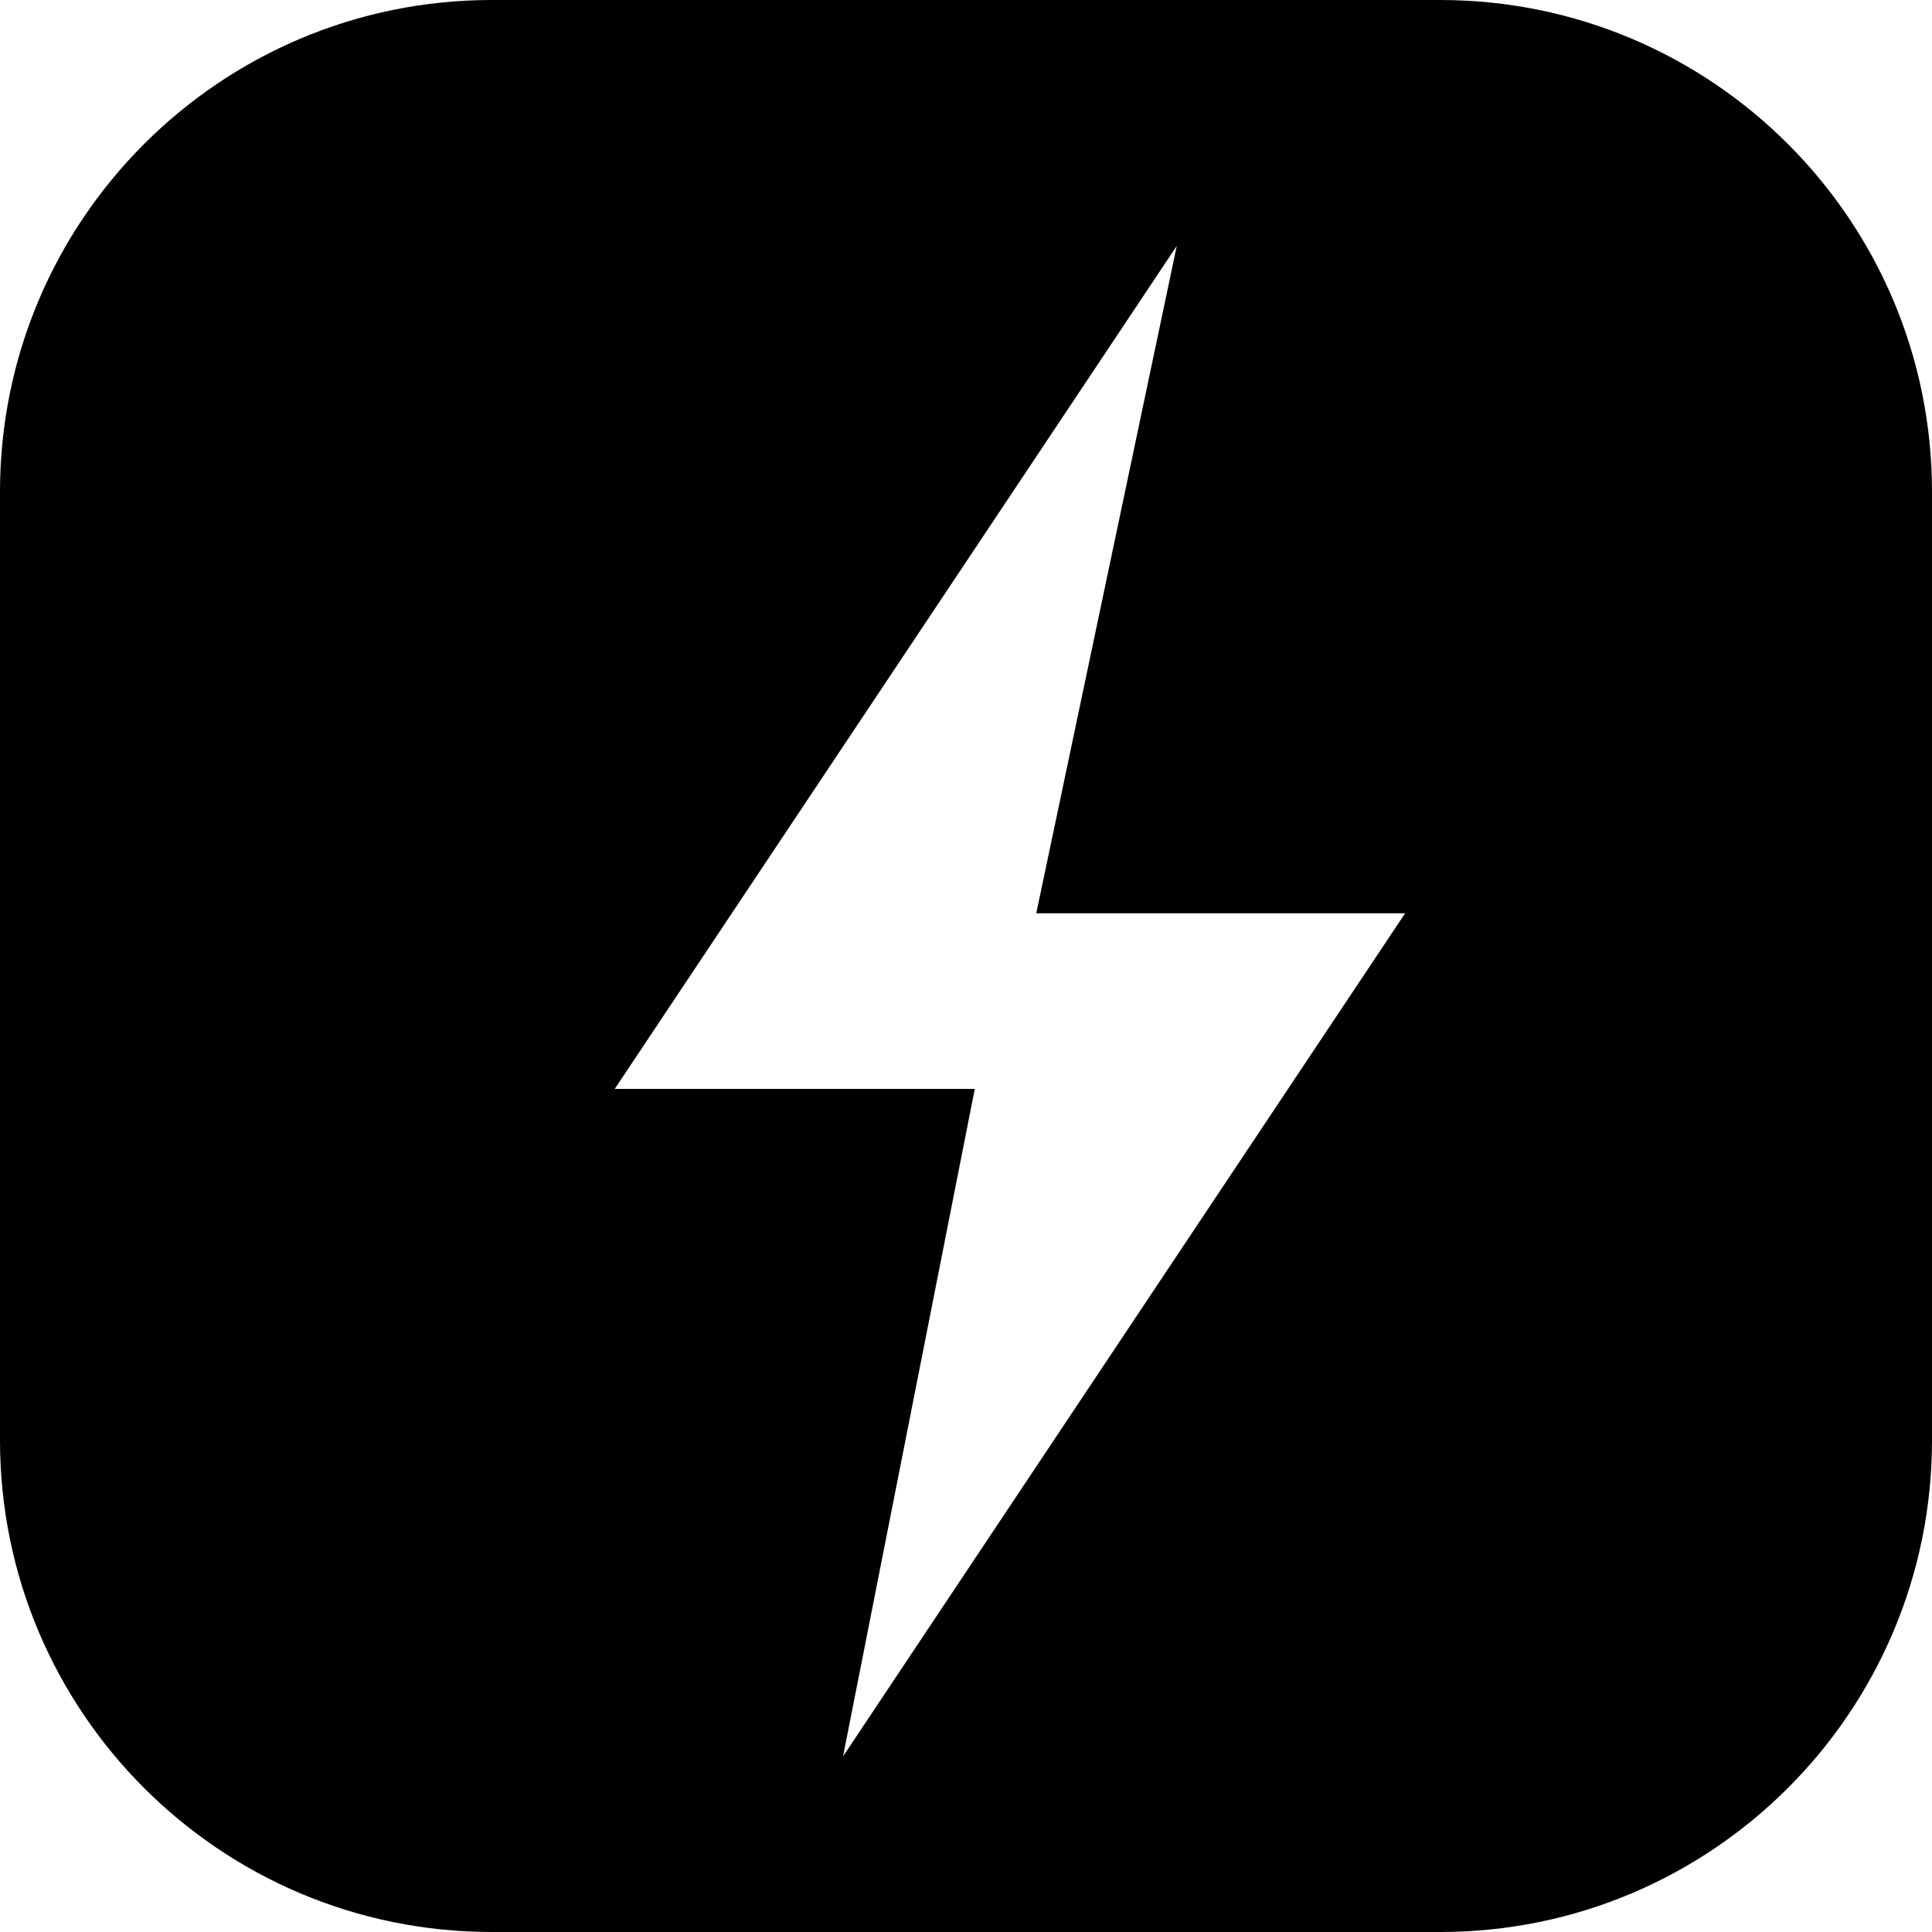
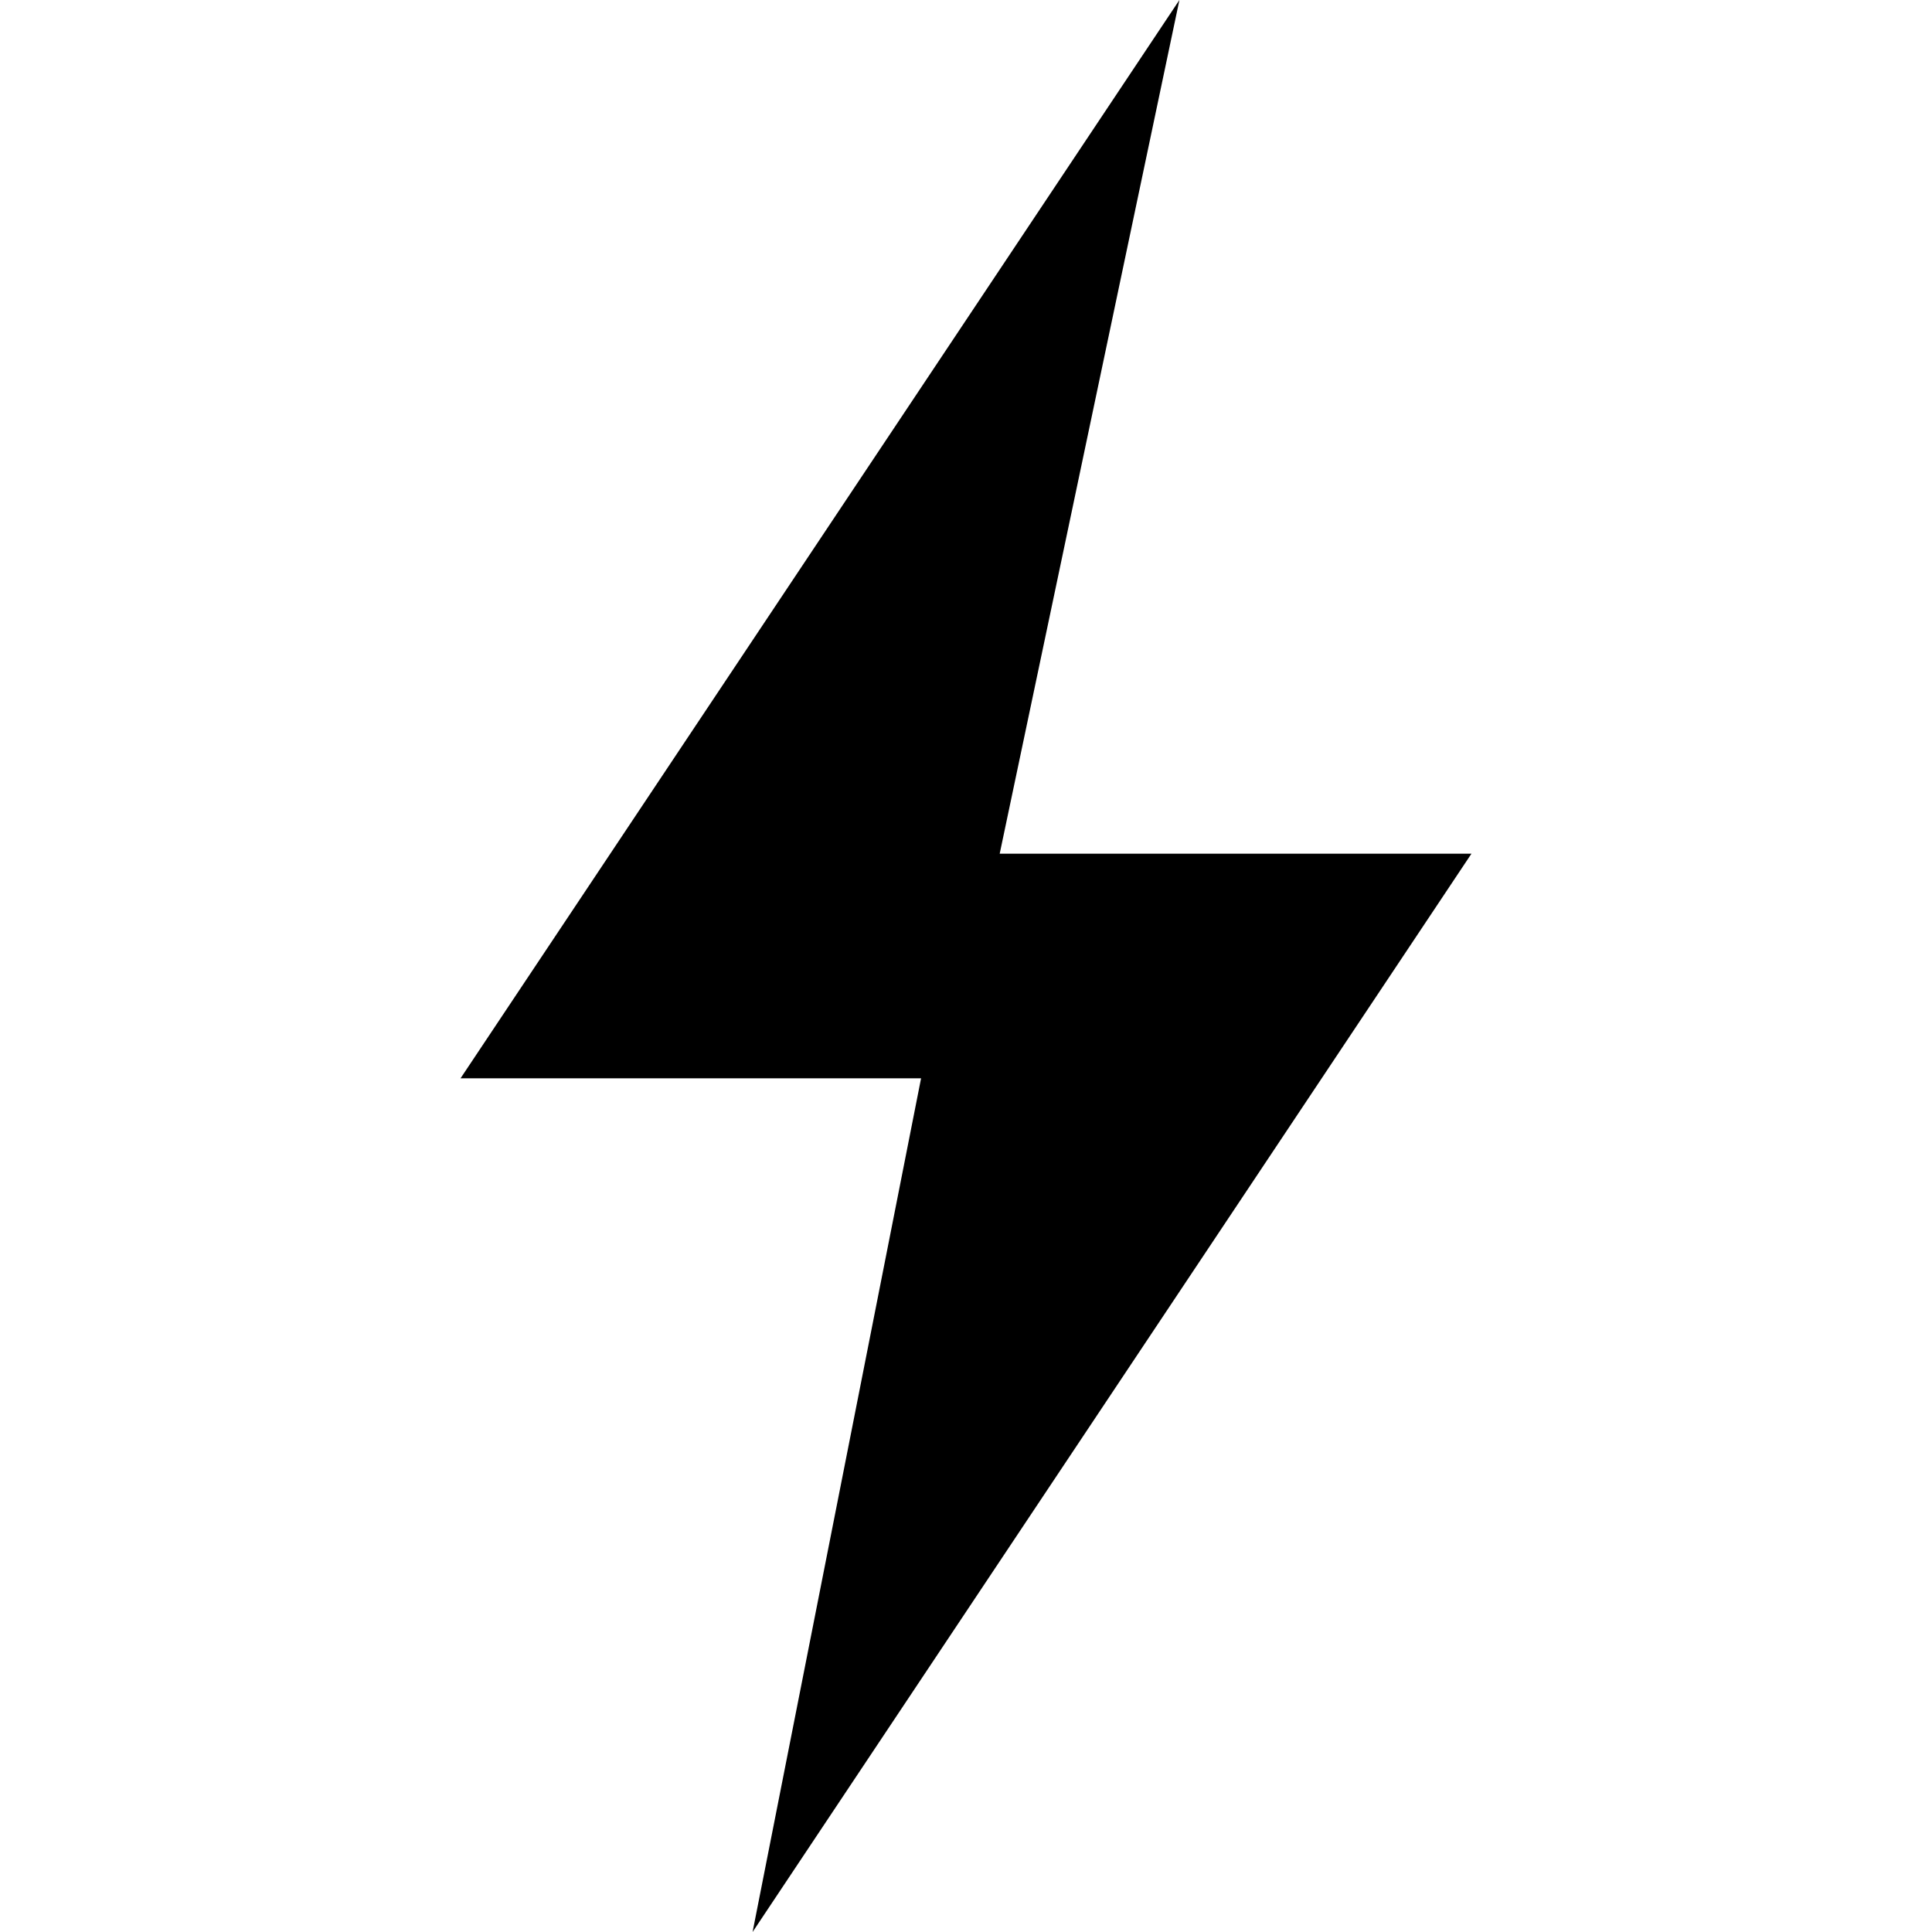
- <svg xmlns="http://www.w3.org/2000/svg" viewBox="18 14 220 220">
-   <path fill="#000" fill-rule="evenodd" d="M74 14h108a56 56 0 0 1 56 56v108a56 56 0 0 1-56 56H74a56 56 0 0 1-56-56V70a56 56 0 0 1 56-56ZM152 42 88 138h41l-15 76 64-96h-42l16-76Z" />
+ <svg xmlns="http://www.w3.org/2000/svg" viewBox="47 42 172 172">
+   <path fill="#000" d="M152 42 88 138h41l-15 76 64-96h-42l16-76Z" />
</svg>
